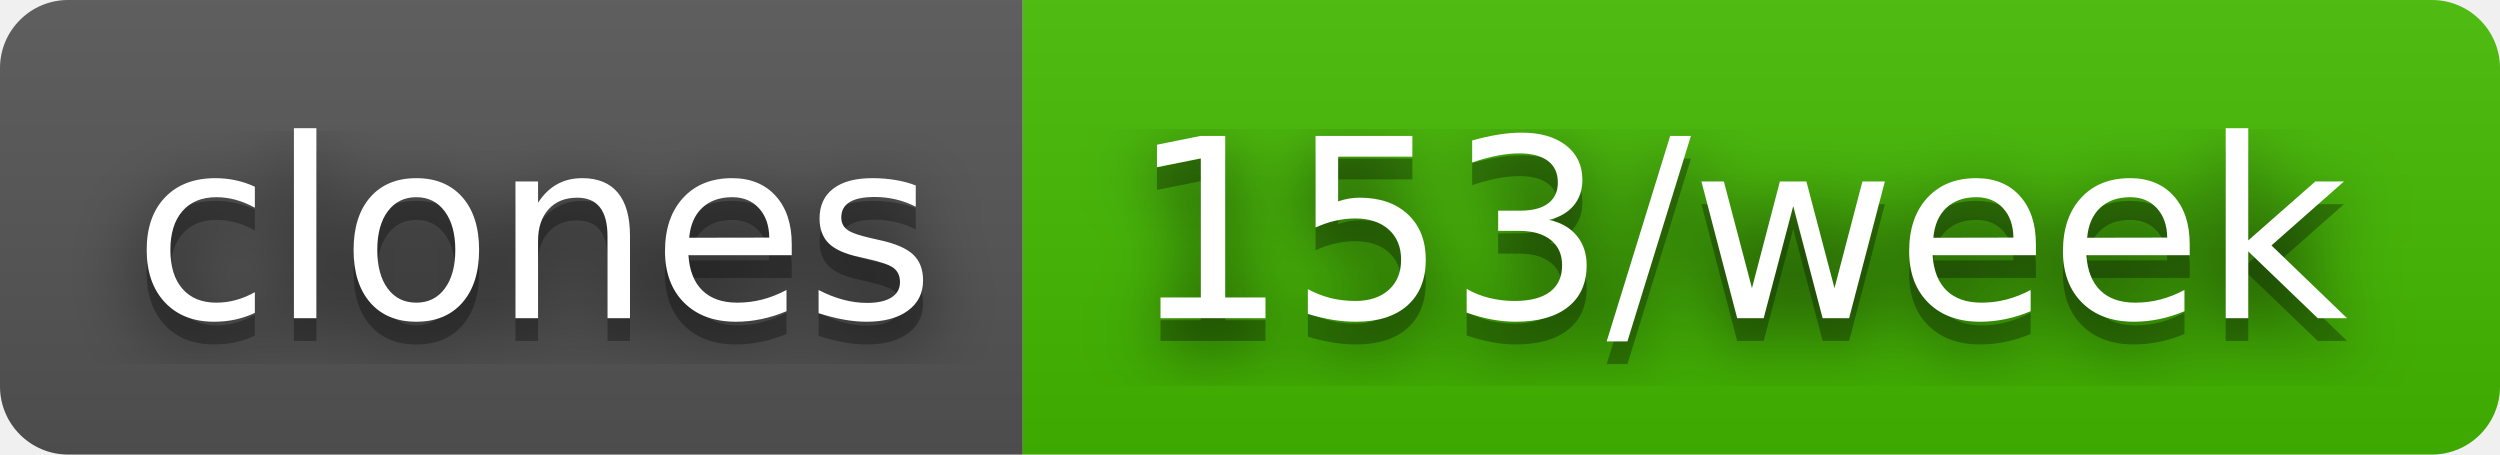
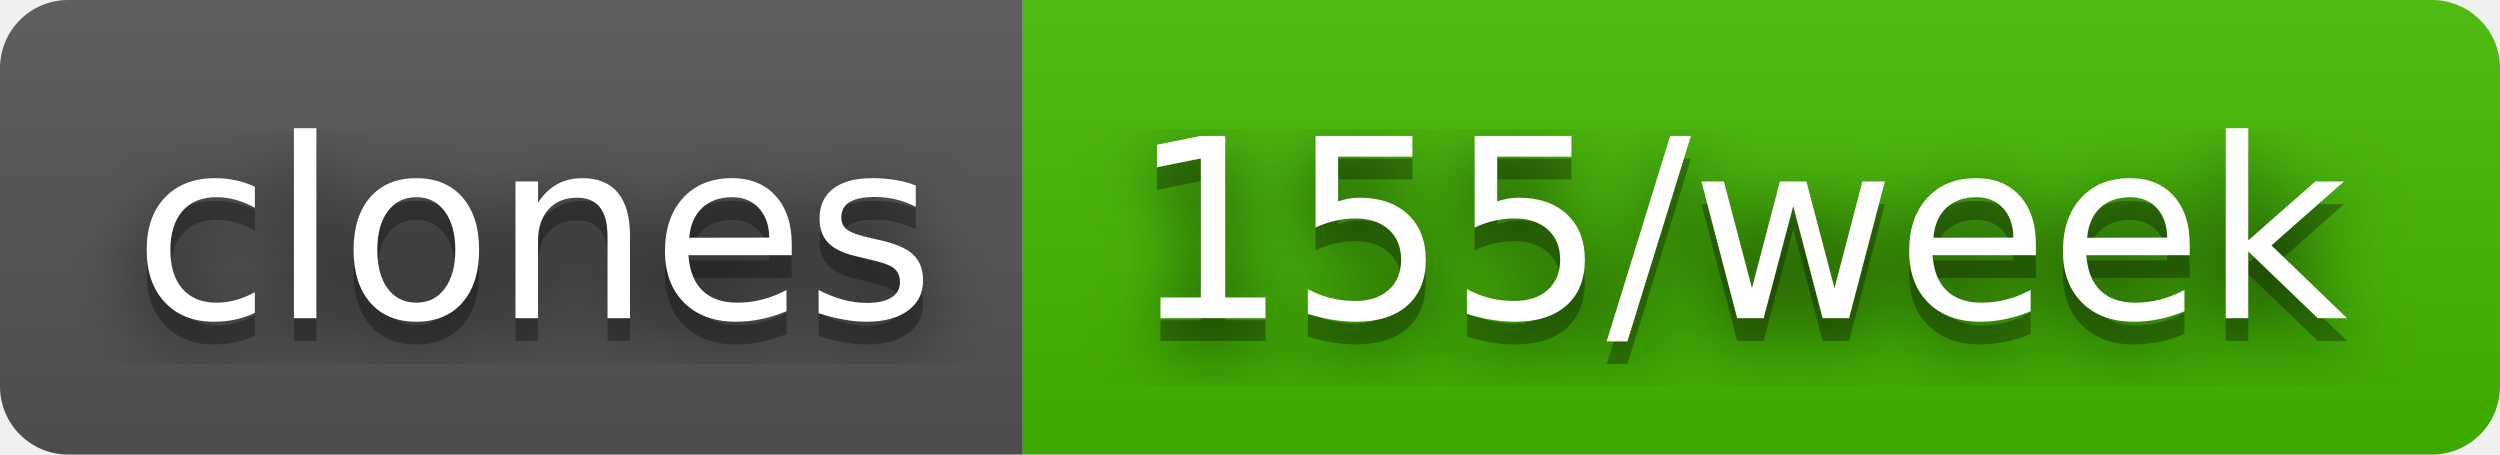
- <svg xmlns="http://www.w3.org/2000/svg" width="110" height="20" role="img" aria-label="clones: 153/week">
+ <svg xmlns="http://www.w3.org/2000/svg" width="110" height="20" role="img" aria-label="clones: 155/week">
  <filter id="blur">
    <feGaussianBlur in="SourceGraphic" stdDeviation="16" />
  </filter>
  <linearGradient id="s" x2="0" y2="100%">
    <stop offset="0" stop-color="#bbb" stop-opacity=".1" />
    <stop offset="1" stop-opacity=".1" />
  </linearGradient>
  <clipPath id="r">
    <rect width="110" height="20" rx="3" fill="#fff" />
  </clipPath>
  <g clip-path="url(#r)">
    <rect width="45" height="20" fill="#555" />
    <rect x="45" width="65" height="20" fill="#4b0" />
    <rect width="110" height="20" fill="url(#s)" />
  </g>
  <g fill="#fff" text-anchor="middle" font-family="Verdana,Geneva,DejaVu Sans,sans-serif" text-rendering="geometricPrecision" font-size="110">
    <text aria-hidden="true" x="235" y="150" fill="#010101" fill-opacity=".80" filter="url(#blur)" transform="scale(.1)" textLength="350">clones</text>
    <text aria-hidden="true" x="235" y="150" fill="#010101" fill-opacity=".3" transform="scale(.1)" textLength="350">clones</text>
    <text x="235" y="140" transform="scale(.1)" fill="#fff" textLength="350">clones</text>
-     <text aria-hidden="true" x="765" y="150" fill="#010101" fill-opacity=".80" filter="url(#blur)" transform="scale(.1)" textLength="550">153/week</text>
-     <text aria-hidden="true" x="765" y="150" fill="#010101" fill-opacity=".3" transform="scale(.1)" textLength="550">153/week</text>
-     <text x="765" y="140" transform="scale(.1)" fill="#fff" textLength="550">153/week</text>
+     <text aria-hidden="true" x="765" y="150" fill="#010101" fill-opacity=".80" filter="url(#blur)" transform="scale(.1)" textLength="550">155/week</text>
+     <text aria-hidden="true" x="765" y="150" fill="#010101" fill-opacity=".3" transform="scale(.1)" textLength="550">155/week</text>
+     <text x="765" y="140" transform="scale(.1)" fill="#fff" textLength="550">155/week</text>
  </g>
</svg>
